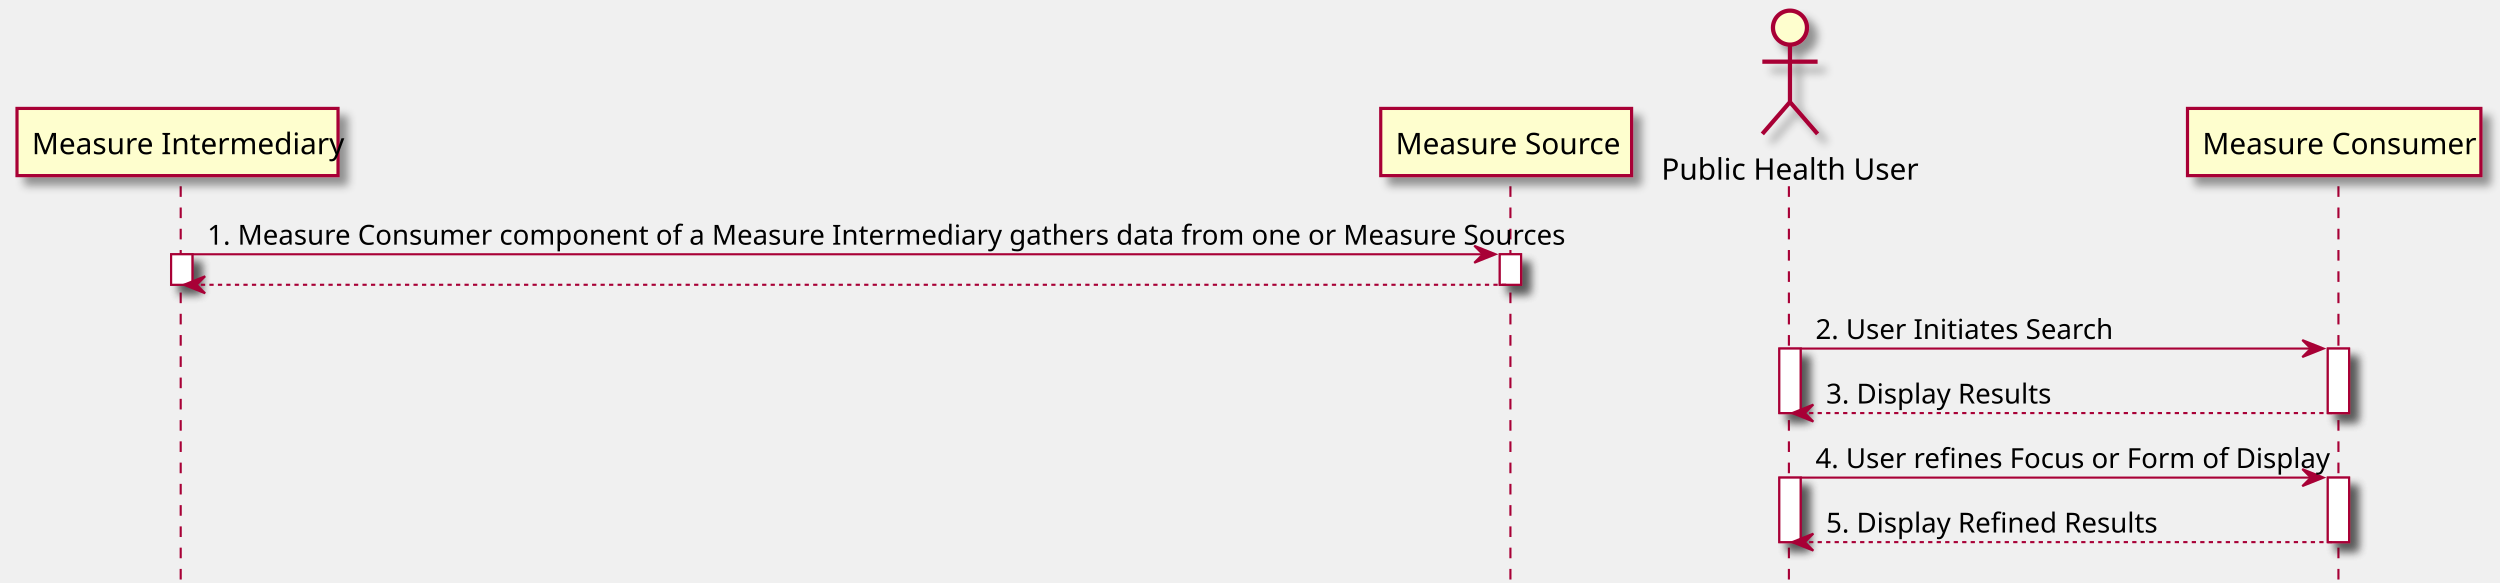
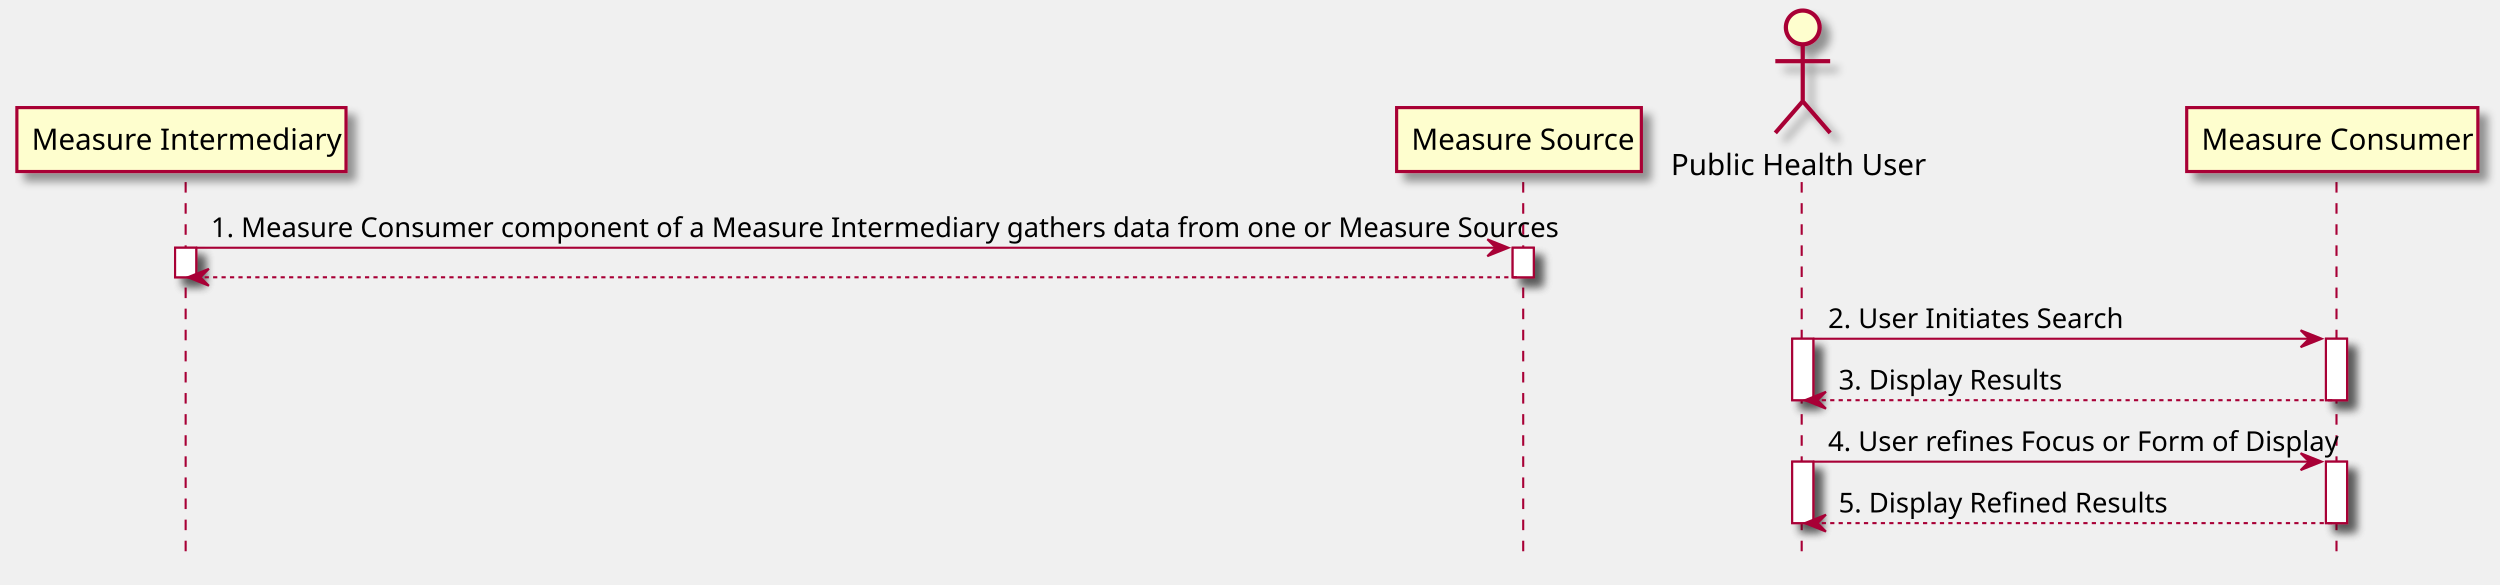
- <svg xmlns="http://www.w3.org/2000/svg" contentScriptType="application/ecmascript" contentStyleType="text/css" height="274px" preserveAspectRatio="none" style="width:1176px;height:274px;" version="1.1" viewBox="0 0 1176 274" width="1176px" zoomAndPan="magnify">
+ <svg xmlns="http://www.w3.org/2000/svg" contentScriptType="application/ecmascript" contentStyleType="text/css" height="277px" preserveAspectRatio="none" style="width:1185px;height:277px;" version="1.1" viewBox="0 0 1185 277" width="1185px" zoomAndPan="magnify">
  <defs>
-     <filter height="300%" id="fd3pd47" width="300%" x="-1" y="-1">
+     <filter height="300%" id="f1aaz50b8iqsx2" width="300%" x="-1" y="-1">
      <feGaussianBlur result="blurOut" stdDeviation="2.0" />
      <feColorMatrix in="blurOut" result="blurOut2" type="matrix" values="0 0 0 0 0 0 0 0 0 0 0 0 0 0 0 0 0 0 .4 0" />
      <feOffset dx="4.0" dy="4.0" in="blurOut2" result="blurOut3" />
      <feBlend in="SourceGraphic" in2="blurOut3" mode="normal" />
    </filter>
  </defs>
  <g>
-     <rect fill="#FFFFFF" filter="url(#fd3pd47)" height="14.352" style="stroke: #A80036; stroke-width: 1.0;" width="10" x="80.5" y="119.609" />
-     <rect fill="#FFFFFF" filter="url(#fd3pd47)" height="14.352" style="stroke: #A80036; stroke-width: 1.0;" width="10" x="705.5" y="119.609" />
-     <rect fill="#FFFFFF" filter="url(#fd3pd47)" height="30.352" style="stroke: #A80036; stroke-width: 1.0;" width="10" x="837" y="163.961" />
-     <rect fill="#FFFFFF" filter="url(#fd3pd47)" height="30.352" style="stroke: #A80036; stroke-width: 1.0;" width="10" x="837" y="224.664" />
-     <rect fill="#FFFFFF" filter="url(#fd3pd47)" height="30.352" style="stroke: #A80036; stroke-width: 1.0;" width="10" x="1095" y="163.961" />
-     <rect fill="#FFFFFF" filter="url(#fd3pd47)" height="30.352" style="stroke: #A80036; stroke-width: 1.0;" width="10" x="1095" y="224.664" />
-     <line style="stroke: #A80036; stroke-width: 1.0; stroke-dasharray: 5.0,5.0;" x1="85" x2="85" y1="87.609" y2="273.367" />
-     <line style="stroke: #A80036; stroke-width: 1.0; stroke-dasharray: 5.0,5.0;" x1="710.5" x2="710.5" y1="87.609" y2="273.367" />
-     <line style="stroke: #A80036; stroke-width: 1.0; stroke-dasharray: 5.0,5.0;" x1="841.5" x2="841.5" y1="87.609" y2="273.367" />
-     <line style="stroke: #A80036; stroke-width: 1.0; stroke-dasharray: 5.0,5.0;" x1="1100" x2="1100" y1="87.609" y2="273.367" />
-     <rect fill="#FEFECE" filter="url(#fd3pd47)" height="31.609" style="stroke: #A80036; stroke-width: 1.5;" width="151" x="8" y="51" />
-     <text fill="#000000" font-family="sans-serif" font-size="14" lengthAdjust="spacingAndGlyphs" textLength="137" x="15" y="72.533">Measure Intermediary</text>
-     <rect fill="#FEFECE" filter="url(#fd3pd47)" height="31.609" style="stroke: #A80036; stroke-width: 1.5;" width="118" x="649.5" y="51" />
-     <text fill="#000000" font-family="sans-serif" font-size="14" lengthAdjust="spacingAndGlyphs" textLength="104" x="656.5" y="72.533">Measure Source</text>
-     <text fill="#000000" font-family="sans-serif" font-size="14" lengthAdjust="spacingAndGlyphs" textLength="115" x="781.5" y="84.533">Public Health User</text>
-     <ellipse cx="842" cy="13" fill="#FEFECE" filter="url(#fd3pd47)" rx="8" ry="8" style="stroke: #A80036; stroke-width: 2.0;" />
-     <path d="M842,21 L842,48 M829,29 L855,29 M842,48 L829,63 M842,48 L855,63 " fill="#FEFECE" filter="url(#fd3pd47)" style="stroke: #A80036; stroke-width: 2.0;" />
-     <rect fill="#FEFECE" filter="url(#fd3pd47)" height="31.609" style="stroke: #A80036; stroke-width: 1.5;" width="138" x="1029" y="51" />
-     <text fill="#000000" font-family="sans-serif" font-size="14" lengthAdjust="spacingAndGlyphs" textLength="124" x="1036" y="72.533">Measure Consumer</text>
-     <rect fill="#FFFFFF" filter="url(#fd3pd47)" height="14.352" style="stroke: #A80036; stroke-width: 1.0;" width="10" x="80.5" y="119.609" />
-     <rect fill="#FFFFFF" filter="url(#fd3pd47)" height="14.352" style="stroke: #A80036; stroke-width: 1.0;" width="10" x="705.5" y="119.609" />
-     <rect fill="#FFFFFF" filter="url(#fd3pd47)" height="30.352" style="stroke: #A80036; stroke-width: 1.0;" width="10" x="837" y="163.961" />
-     <rect fill="#FFFFFF" filter="url(#fd3pd47)" height="30.352" style="stroke: #A80036; stroke-width: 1.0;" width="10" x="837" y="224.664" />
-     <rect fill="#FFFFFF" filter="url(#fd3pd47)" height="30.352" style="stroke: #A80036; stroke-width: 1.0;" width="10" x="1095" y="163.961" />
-     <rect fill="#FFFFFF" filter="url(#fd3pd47)" height="30.352" style="stroke: #A80036; stroke-width: 1.0;" width="10" x="1095" y="224.664" />
-     <polygon fill="#A80036" points="693.5,115.609,703.5,119.609,693.5,123.609,697.5,119.609" style="stroke: #A80036; stroke-width: 1.0;" />
-     <line style="stroke: #A80036; stroke-width: 1.0;" x1="90.5" x2="699.5" y1="119.609" y2="119.609" />
-     <text fill="#000000" font-family="sans-serif" font-size="13" lengthAdjust="spacingAndGlyphs" textLength="601" x="97.5" y="115.105">1. Measure Consumer component of a Measure Intermediary gathers data from one or Measure Sources</text>
-     <polygon fill="#A80036" points="96.5,129.961,86.5,133.961,96.5,137.961,92.5,133.961" style="stroke: #A80036; stroke-width: 1.0;" />
-     <line style="stroke: #A80036; stroke-width: 1.0; stroke-dasharray: 2.0,2.0;" x1="90.5" x2="709.5" y1="133.961" y2="133.961" />
-     <polygon fill="#A80036" points="1083,159.961,1093,163.961,1083,167.961,1087,163.961" style="stroke: #A80036; stroke-width: 1.0;" />
-     <line style="stroke: #A80036; stroke-width: 1.0;" x1="847" x2="1089" y1="163.961" y2="163.961" />
-     <text fill="#000000" font-family="sans-serif" font-size="13" lengthAdjust="spacingAndGlyphs" textLength="136" x="854" y="159.456">2. User Initiates Search</text>
-     <polygon fill="#A80036" points="853,190.312,843,194.312,853,198.312,849,194.312" style="stroke: #A80036; stroke-width: 1.0;" />
-     <line style="stroke: #A80036; stroke-width: 1.0; stroke-dasharray: 2.0,2.0;" x1="847" x2="1099" y1="194.312" y2="194.312" />
-     <text fill="#000000" font-family="sans-serif" font-size="13" lengthAdjust="spacingAndGlyphs" textLength="106" x="859" y="189.808">3. Display Results</text>
-     <polygon fill="#A80036" points="1083,220.664,1093,224.664,1083,228.664,1087,224.664" style="stroke: #A80036; stroke-width: 1.0;" />
-     <line style="stroke: #A80036; stroke-width: 1.0;" x1="847" x2="1089" y1="224.664" y2="224.664" />
-     <text fill="#000000" font-family="sans-serif" font-size="13" lengthAdjust="spacingAndGlyphs" textLength="234" x="854" y="220.159">4. User refines Focus or Form of Display</text>
-     <polygon fill="#A80036" points="853,251.016,843,255.016,853,259.016,849,255.016" style="stroke: #A80036; stroke-width: 1.0;" />
-     <line style="stroke: #A80036; stroke-width: 1.0; stroke-dasharray: 2.0,2.0;" x1="847" x2="1099" y1="255.016" y2="255.016" />
-     <text fill="#000000" font-family="sans-serif" font-size="13" lengthAdjust="spacingAndGlyphs" textLength="153" x="859" y="250.511">5. Display Refined Results</text>
+     <rect fill="#FFFFFF" filter="url(#f1aaz50b8iqsx2)" height="14" style="stroke: #A80036; stroke-width: 1.0;" width="10" x="83" y="117.43" />
+     <rect fill="#FFFFFF" filter="url(#f1aaz50b8iqsx2)" height="14" style="stroke: #A80036; stroke-width: 1.0;" width="10" x="717" y="117.43" />
+     <rect fill="#FFFFFF" filter="url(#f1aaz50b8iqsx2)" height="29.133" style="stroke: #A80036; stroke-width: 1.0;" width="10" x="849.5" y="160.562" />
+     <rect fill="#FFFFFF" filter="url(#f1aaz50b8iqsx2)" height="29.133" style="stroke: #A80036; stroke-width: 1.0;" width="10" x="849.5" y="218.828" />
+     <rect fill="#FFFFFF" filter="url(#f1aaz50b8iqsx2)" height="29.133" style="stroke: #A80036; stroke-width: 1.0;" width="10" x="1102.5" y="160.562" />
+     <rect fill="#FFFFFF" filter="url(#f1aaz50b8iqsx2)" height="29.133" style="stroke: #A80036; stroke-width: 1.0;" width="10" x="1102.5" y="218.828" />
+     <line style="stroke: #A80036; stroke-width: 1.0; stroke-dasharray: 5.0,5.0;" x1="88" x2="88" y1="86.297" y2="265.961" />
+     <line style="stroke: #A80036; stroke-width: 1.0; stroke-dasharray: 5.0,5.0;" x1="722" x2="722" y1="86.297" y2="265.961" />
+     <line style="stroke: #A80036; stroke-width: 1.0; stroke-dasharray: 5.0,5.0;" x1="854" x2="854" y1="86.297" y2="265.961" />
+     <line style="stroke: #A80036; stroke-width: 1.0; stroke-dasharray: 5.0,5.0;" x1="1107.5" x2="1107.5" y1="86.297" y2="265.961" />
+     <rect fill="#FEFECE" filter="url(#f1aaz50b8iqsx2)" height="30.297" style="stroke: #A80036; stroke-width: 1.5;" width="156" x="8" y="51" />
+     <text fill="#000000" font-family="sans-serif" font-size="14" lengthAdjust="spacingAndGlyphs" textLength="142" x="15" y="70.995">Measure Intermediary</text>
+     <rect fill="#FEFECE" filter="url(#f1aaz50b8iqsx2)" height="30.297" style="stroke: #A80036; stroke-width: 1.5;" width="116" x="662" y="51" />
+     <text fill="#000000" font-family="sans-serif" font-size="14" lengthAdjust="spacingAndGlyphs" textLength="102" x="669" y="70.995">Measure Source</text>
+     <text fill="#000000" font-family="sans-serif" font-size="14" lengthAdjust="spacingAndGlyphs" textLength="119" x="792" y="82.995">Public Health User</text>
+     <ellipse cx="854.5" cy="13" fill="#FEFECE" filter="url(#f1aaz50b8iqsx2)" rx="8" ry="8" style="stroke: #A80036; stroke-width: 2.0;" />
+     <path d="M854.5,21 L854.5,48 M841.5,29 L867.5,29 M854.5,48 L841.5,63 M854.5,48 L867.5,63 " fill="none" filter="url(#f1aaz50b8iqsx2)" style="stroke: #A80036; stroke-width: 2.0;" />
+     <rect fill="#FEFECE" filter="url(#f1aaz50b8iqsx2)" height="30.297" style="stroke: #A80036; stroke-width: 1.5;" width="138" x="1036.5" y="51" />
+     <text fill="#000000" font-family="sans-serif" font-size="14" lengthAdjust="spacingAndGlyphs" textLength="124" x="1043.5" y="70.995">Measure Consumer</text>
+     <rect fill="#FFFFFF" filter="url(#f1aaz50b8iqsx2)" height="14" style="stroke: #A80036; stroke-width: 1.0;" width="10" x="83" y="117.43" />
+     <rect fill="#FFFFFF" filter="url(#f1aaz50b8iqsx2)" height="14" style="stroke: #A80036; stroke-width: 1.0;" width="10" x="717" y="117.43" />
+     <rect fill="#FFFFFF" filter="url(#f1aaz50b8iqsx2)" height="29.133" style="stroke: #A80036; stroke-width: 1.0;" width="10" x="849.5" y="160.562" />
+     <rect fill="#FFFFFF" filter="url(#f1aaz50b8iqsx2)" height="29.133" style="stroke: #A80036; stroke-width: 1.0;" width="10" x="849.5" y="218.828" />
+     <rect fill="#FFFFFF" filter="url(#f1aaz50b8iqsx2)" height="29.133" style="stroke: #A80036; stroke-width: 1.0;" width="10" x="1102.5" y="160.562" />
+     <rect fill="#FFFFFF" filter="url(#f1aaz50b8iqsx2)" height="29.133" style="stroke: #A80036; stroke-width: 1.0;" width="10" x="1102.5" y="218.828" />
+     <polygon fill="#A80036" points="705,113.43,715,117.43,705,121.43,709,117.43" style="stroke: #A80036; stroke-width: 1.0;" />
+     <line style="stroke: #A80036; stroke-width: 1.0;" x1="93" x2="711" y1="117.43" y2="117.43" />
+     <text fill="#000000" font-family="sans-serif" font-size="13" lengthAdjust="spacingAndGlyphs" textLength="610" x="100" y="112.364">1. Measure Consumer component of a Measure Intermediary gathers data from one or Measure Sources</text>
+     <polygon fill="#A80036" points="99,127.43,89,131.43,99,135.43,95,131.43" style="stroke: #A80036; stroke-width: 1.0;" />
+     <line style="stroke: #A80036; stroke-width: 1.0; stroke-dasharray: 2.0,2.0;" x1="93" x2="721" y1="131.43" y2="131.43" />
+     <polygon fill="#A80036" points="1090.5,156.562,1100.5,160.562,1090.5,164.562,1094.5,160.562" style="stroke: #A80036; stroke-width: 1.0;" />
+     <line style="stroke: #A80036; stroke-width: 1.0;" x1="859.5" x2="1096.5" y1="160.562" y2="160.562" />
+     <text fill="#000000" font-family="sans-serif" font-size="13" lengthAdjust="spacingAndGlyphs" textLength="133" x="866.5" y="155.497">2. User Initiates Search</text>
+     <polygon fill="#A80036" points="865.5,185.695,855.5,189.695,865.5,193.695,861.5,189.695" style="stroke: #A80036; stroke-width: 1.0;" />
+     <line style="stroke: #A80036; stroke-width: 1.0; stroke-dasharray: 2.0,2.0;" x1="859.5" x2="1106.5" y1="189.695" y2="189.695" />
+     <text fill="#000000" font-family="sans-serif" font-size="13" lengthAdjust="spacingAndGlyphs" textLength="100" x="871.5" y="184.629">3. Display Results</text>
+     <polygon fill="#A80036" points="1090.5,214.828,1100.5,218.828,1090.5,222.828,1094.5,218.828" style="stroke: #A80036; stroke-width: 1.0;" />
+     <line style="stroke: #A80036; stroke-width: 1.0;" x1="859.5" x2="1096.5" y1="218.828" y2="218.828" />
+     <text fill="#000000" font-family="sans-serif" font-size="13" lengthAdjust="spacingAndGlyphs" textLength="229" x="866.5" y="213.762">4. User refines Focus or Form of Display</text>
+     <polygon fill="#A80036" points="865.5,243.961,855.5,247.961,865.5,251.961,861.5,247.961" style="stroke: #A80036; stroke-width: 1.0;" />
+     <line style="stroke: #A80036; stroke-width: 1.0; stroke-dasharray: 2.0,2.0;" x1="859.5" x2="1106.5" y1="247.961" y2="247.961" />
+     <text fill="#000000" font-family="sans-serif" font-size="13" lengthAdjust="spacingAndGlyphs" textLength="148" x="871.5" y="242.895">5. Display Refined Results</text>
  </g>
</svg>
